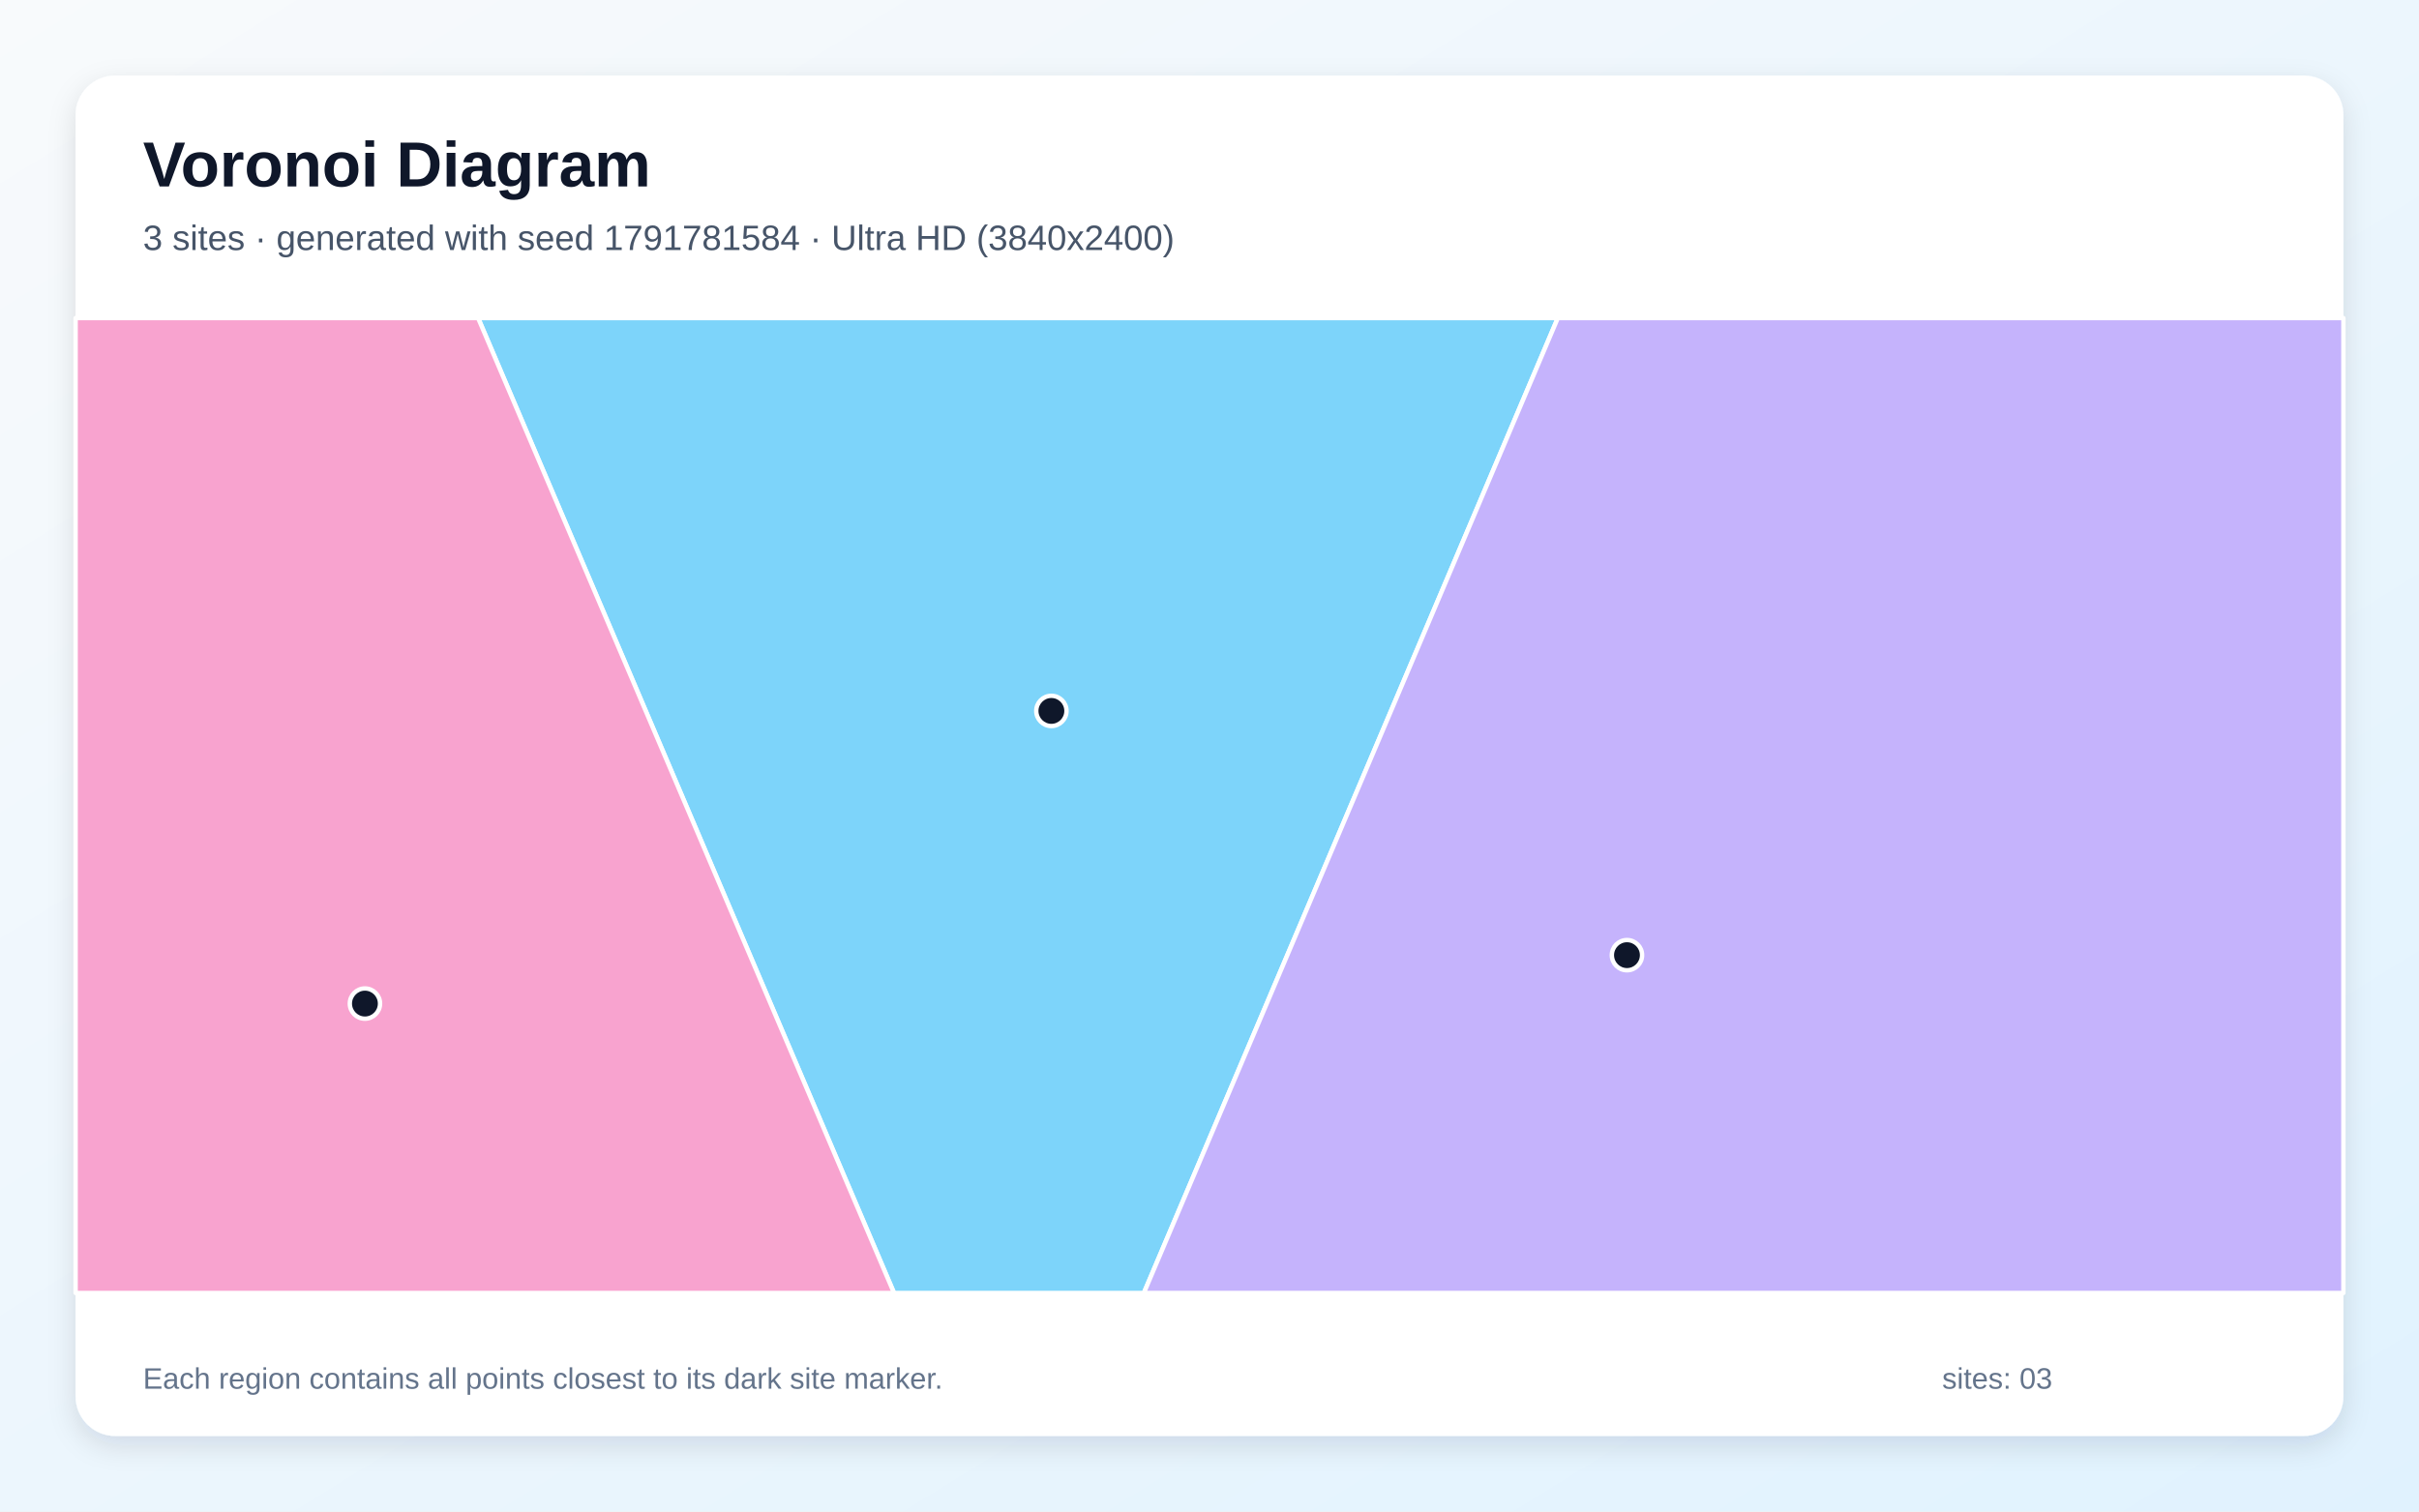
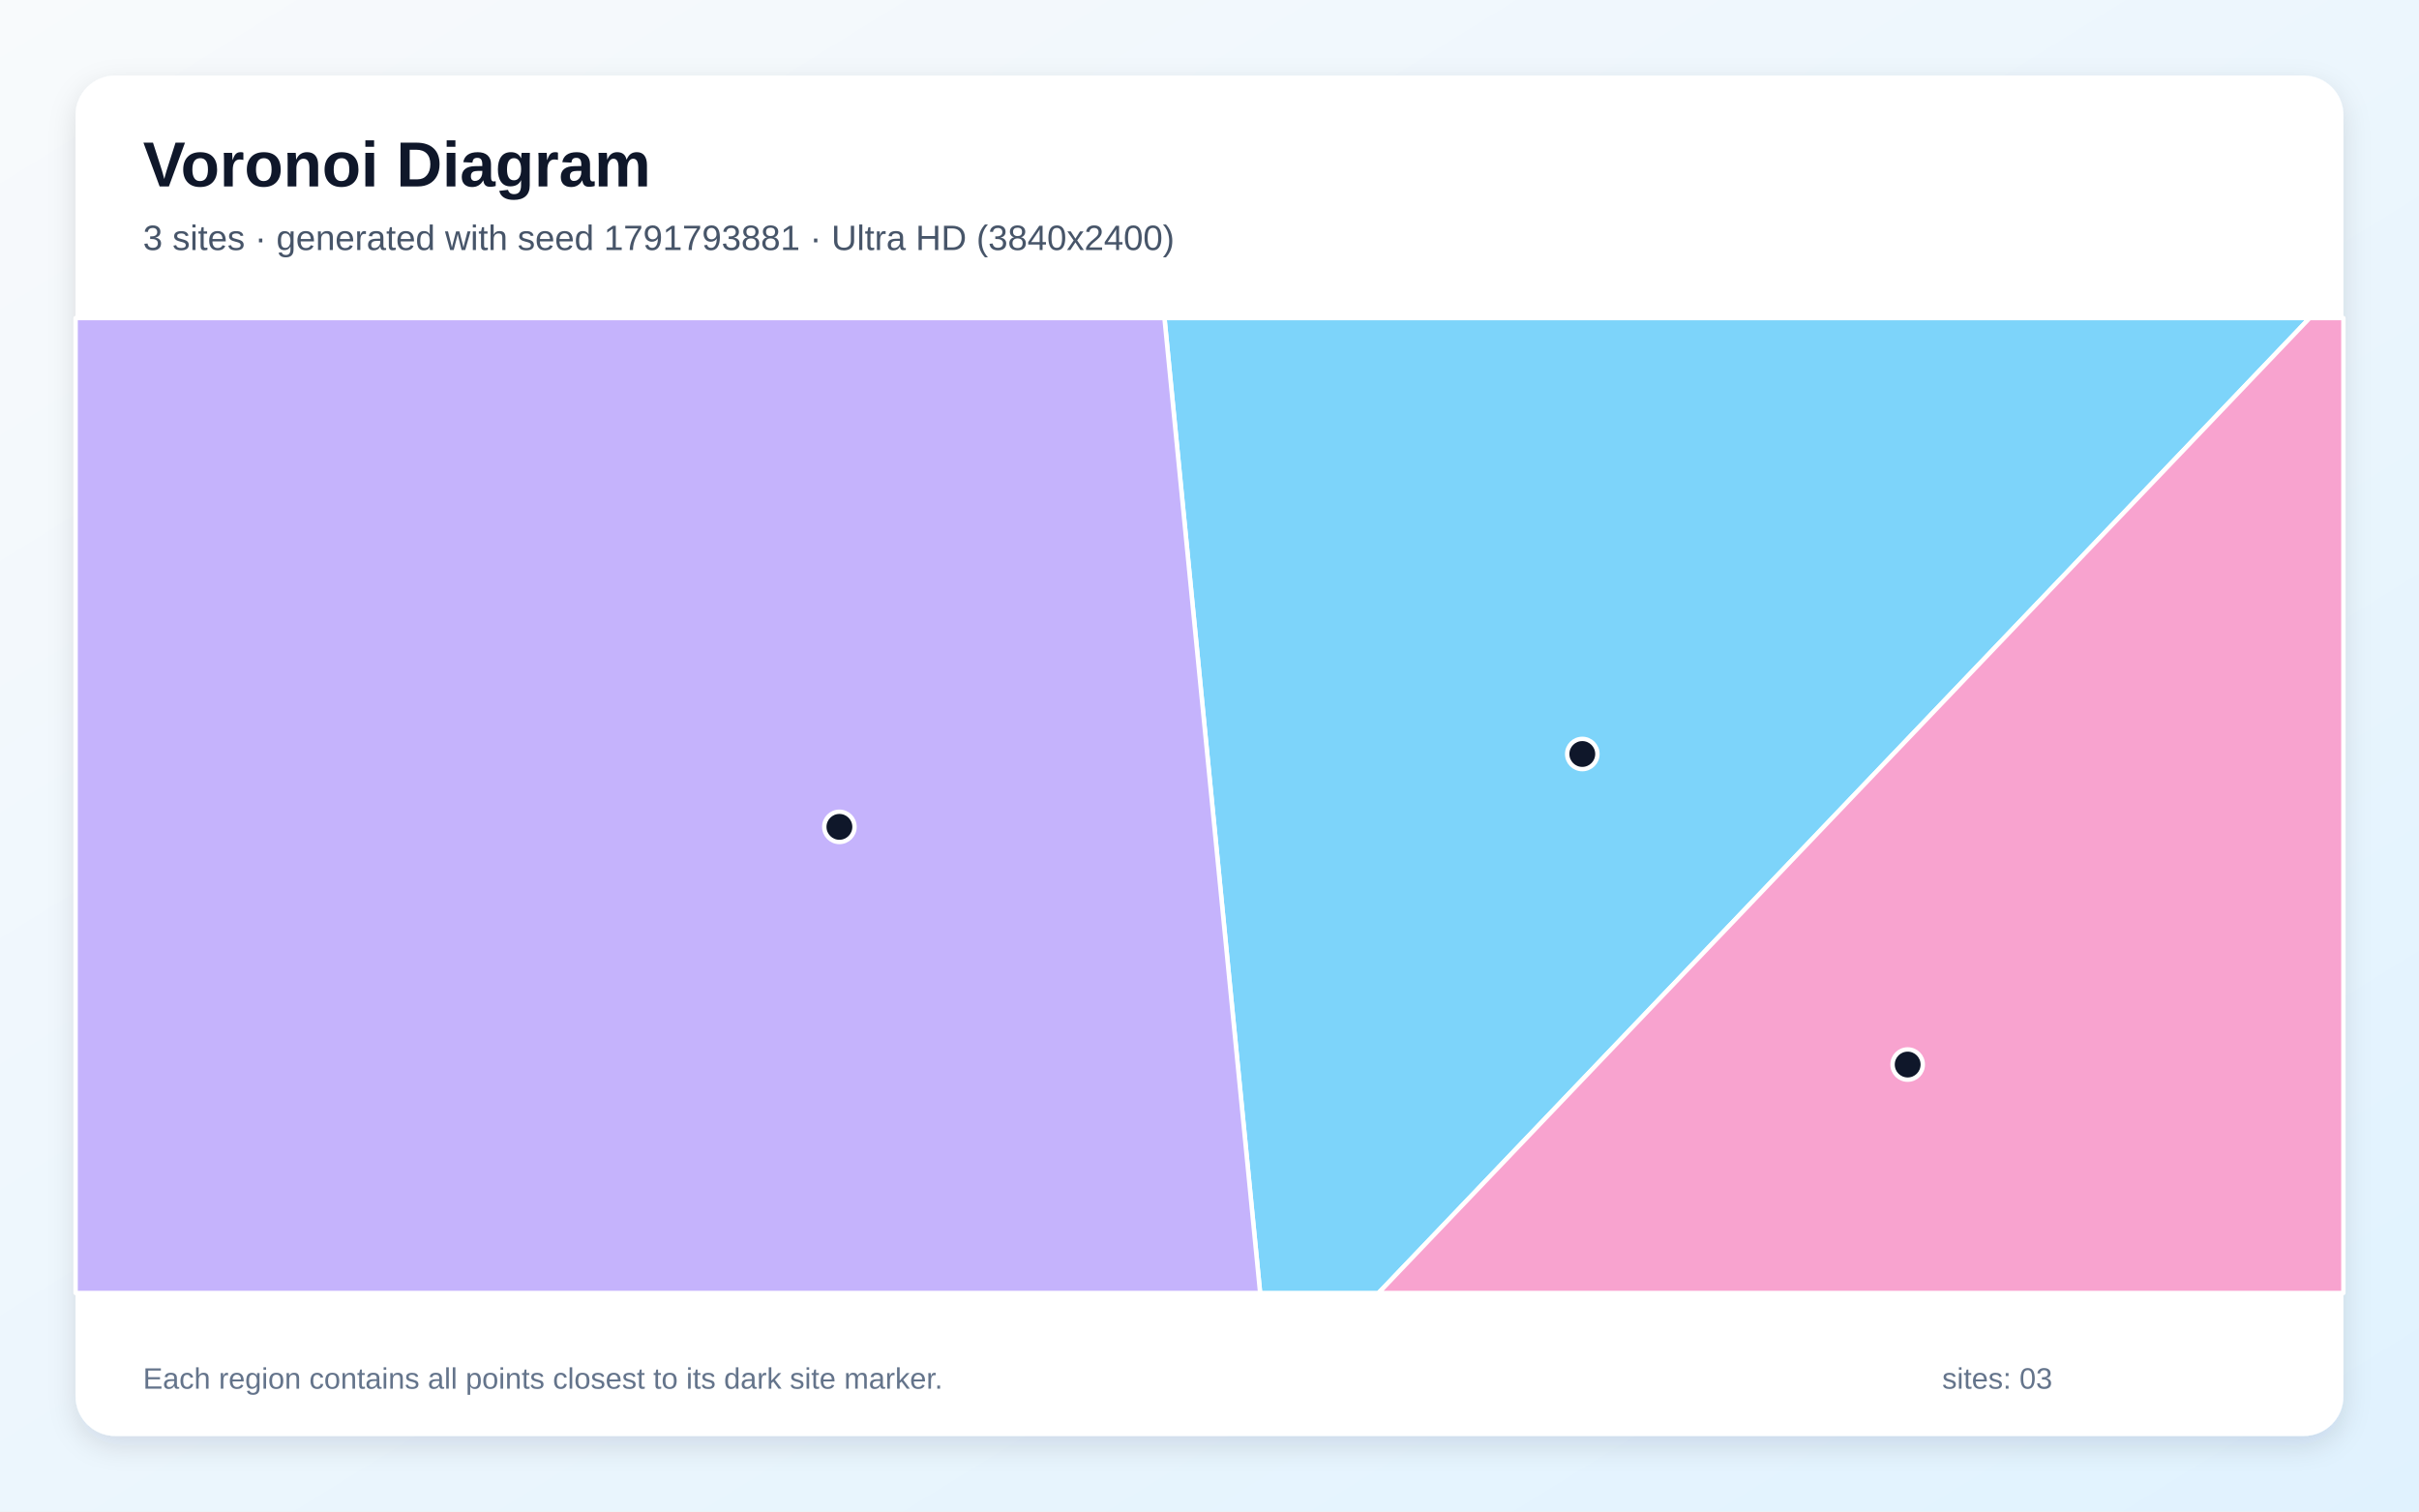
<svg xmlns="http://www.w3.org/2000/svg" width="3840" height="2400" viewBox="0 0 3840 2400" role="img" aria-labelledby="title description">
  <defs>
    <linearGradient id="background" x1="0" y1="0" x2="1" y2="1">
      <stop stop-color="#F8FAFC" />
      <stop offset="1" stop-color="#E0F2FE" />
    </linearGradient>
    <filter id="shadow" x="-5%" y="-5%" width="110%" height="110%">
      <feDropShadow dx="0" dy="15" stdDeviation="22" flood-color="#0F172A" flood-opacity=".12" />
    </filter>
  </defs>
  <rect width="3840" height="2400" fill="url(#background)" />
  <rect x="120" y="120" width="3600" height="2160" rx="63" fill="#FFFFFF" filter="url(#shadow)" />
  <g font-family="Arial, sans-serif">
    <text x="227" y="296" font-size="101" font-weight="700" fill="#0F172A">Voronoi Diagram</text>
-     <text x="227" y="397" font-size="56" fill="#475569">3 sites · generated with seed 1791781584 · Ultra HD (3840x2400)</text>
+     <text x="227" y="397" font-size="56" fill="#475569">3 sites · generated with seed 1791793881 · Ultra HD (3840x2400)</text>
  </g>
  <g stroke="#FFFFFF" stroke-width="7" stroke-linejoin="round">
-     <polygon points="759.0,505.0 2472.9,505.0 1815.8,2053.0 1419.2,2053.0" fill="#38BDF8" fill-opacity="0.65" />
-     <polygon points="2472.9,505.0 3720.0,505.0 3720.0,2053.0 1815.8,2053.0" fill="#A78BFA" fill-opacity="0.65" />
-     <polygon points="120.0,505.0 759.0,505.0 1419.2,2053.0 120.0,2053.0" fill="#F472B6" fill-opacity="0.65" />
+     <polygon points="1848.5,505.0 3666.4,505.0 2188.3,2053.0 2000.4,2053.0" fill="#38BDF8" fill-opacity="0.65" />
+     <polygon points="120.0,505.0 1848.5,505.0 2000.4,2053.0 120.0,2053.0" fill="#A78BFA" fill-opacity="0.65" />
+     <polygon points="3666.4,505.0 3720.0,505.0 3720.0,2053.0 2188.3,2053.0" fill="#F472B6" fill-opacity="0.65" />
  </g>
  <g>
-     <circle cx="1669.0" cy="1128.8" r="24" fill="#0F172A" stroke="#FFFFFF" stroke-width="7" />
-     <circle cx="2582.7" cy="1516.6" r="24" fill="#0F172A" stroke="#FFFFFF" stroke-width="7" />
-     <circle cx="579.3" cy="1593.5" r="24" fill="#0F172A" stroke="#FFFFFF" stroke-width="7" />
+     <circle cx="2511.8" cy="1197.2" r="24" fill="#0F172A" stroke="#FFFFFF" stroke-width="7" />
+     <circle cx="1332.5" cy="1312.9" r="24" fill="#0F172A" stroke="#FFFFFF" stroke-width="7" />
+     <circle cx="3028.3" cy="1690.3" r="24" fill="#0F172A" stroke="#FFFFFF" stroke-width="7" />
  </g>
  <g font-family="Arial, sans-serif" font-size="47" fill="#64748B">
    <text x="227" y="2205">Each region contains all points closest to its dark site marker.</text>
    <text x="3083" y="2205">sites: 03</text>
  </g>
</svg>
